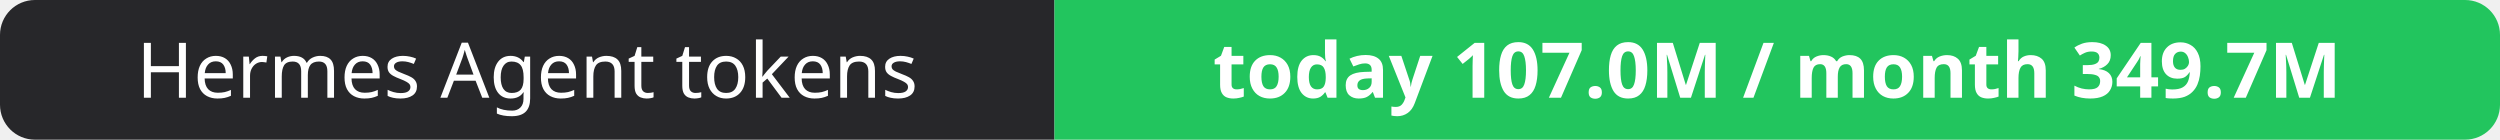
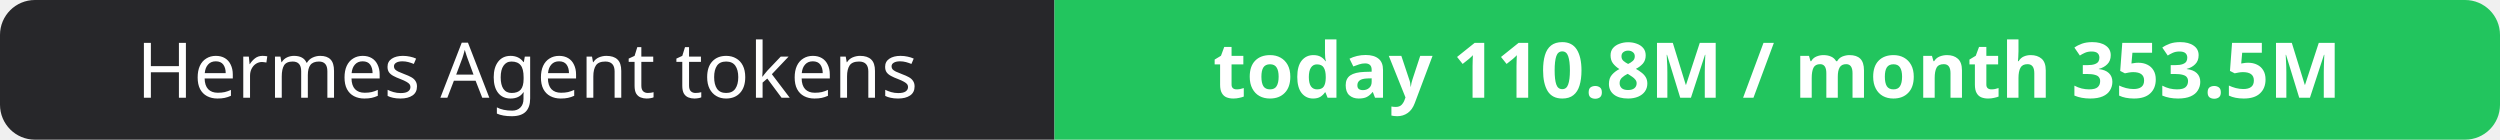
- <svg xmlns="http://www.w3.org/2000/svg" width="358" height="20" role="img" aria-label="Hermes Agent tokens: today 107.0M / month 349.7M">
+ <svg xmlns="http://www.w3.org/2000/svg" width="358" height="20" role="img" aria-label="Hermes Agent tokens: today 110.8M / month 353.5M">
  <clipPath id="r">
    <rect width="358" height="20" rx="5" fill="#fff" />
  </clipPath>
  <g clip-path="url(#r)">
    <rect width="151" height="20" fill="#27272a" />
    <rect x="151" width="207" height="20" fill="#22c55e" />
  </g>
  <g fill="#fff" text-anchor="middle" font-family="Verdana,Geneva,sans-serif" font-size="11">
    <text x="75.5" y="14">Hermes Agent tokens</text>
-     <text x="254.5" y="14" font-weight="700">today 107.0M / month 349.7M</text>
+     <text x="254.5" y="14" font-weight="700">today 110.8M / month 353.5M</text>
  </g>
</svg>
